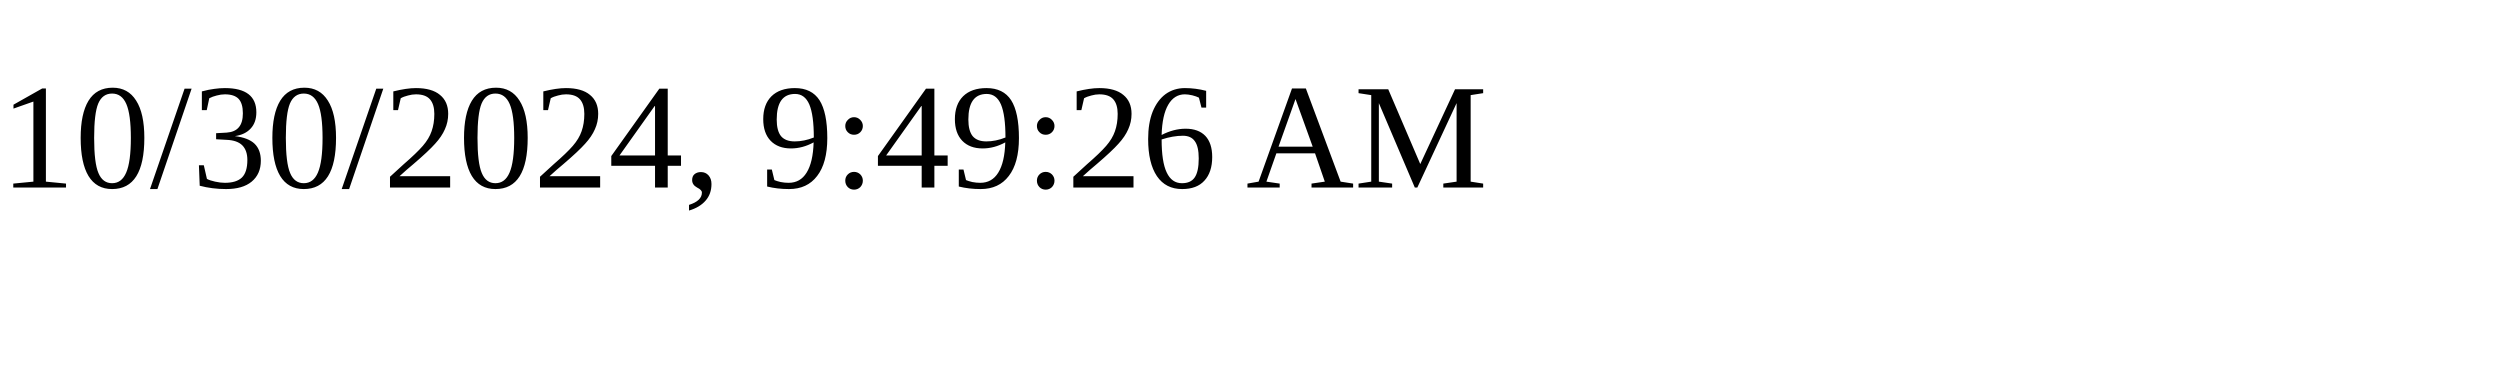
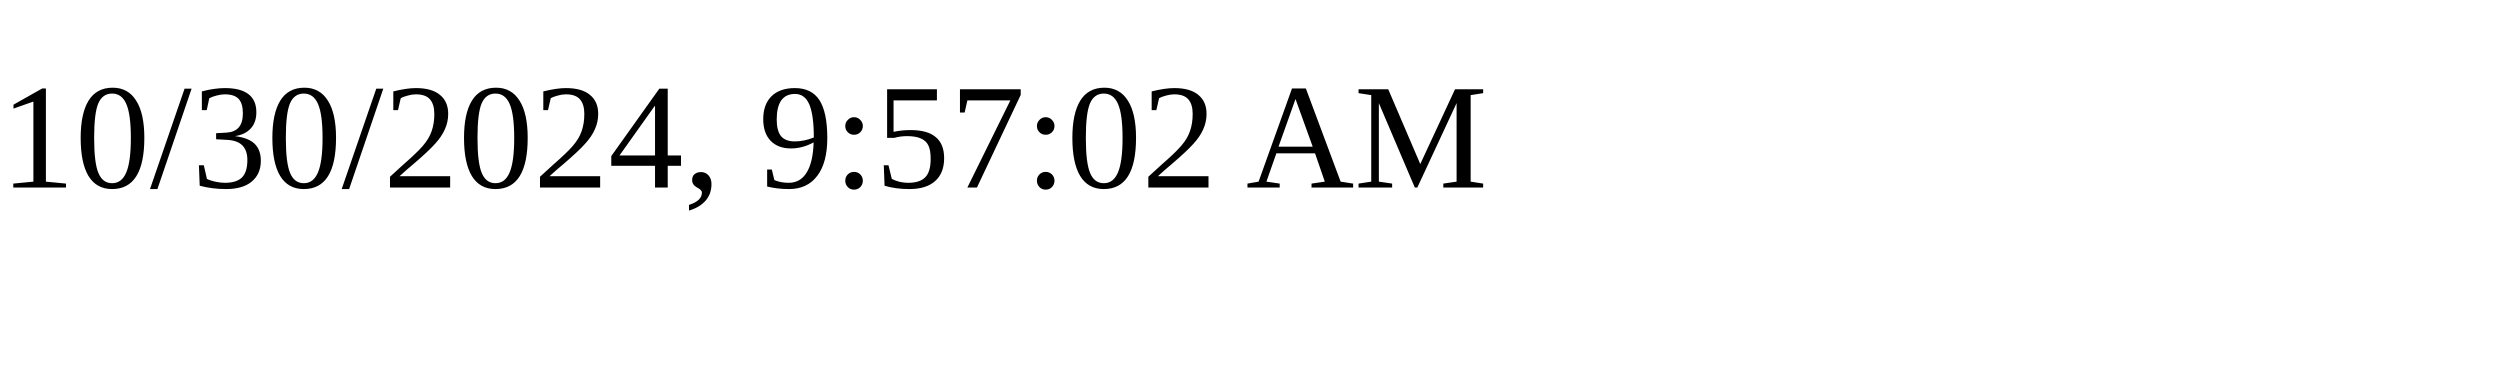
<svg xmlns="http://www.w3.org/2000/svg" height="30" width="200">
-   <text x="0" y="15">10/30/2024, 9:49:26 AM</text>
+   <text x="0" y="15">10/30/2024, 9:57:02 AM</text>
</svg>
